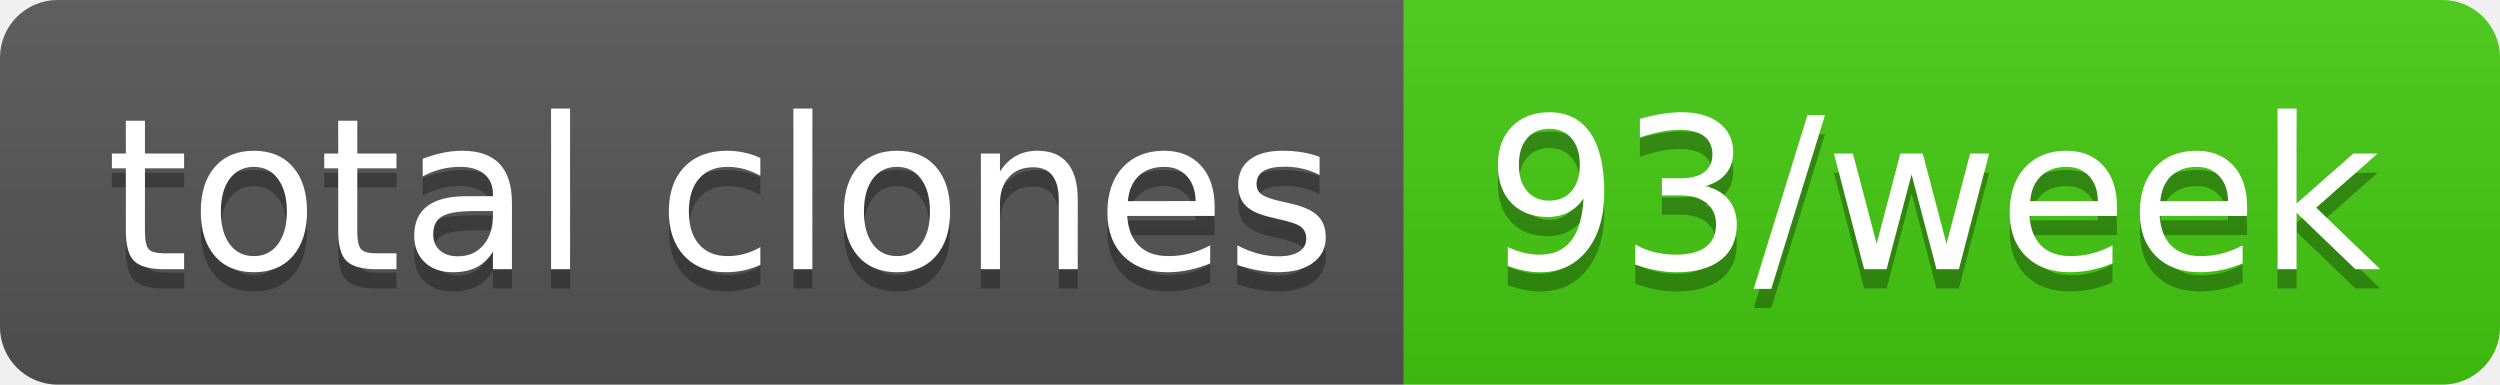
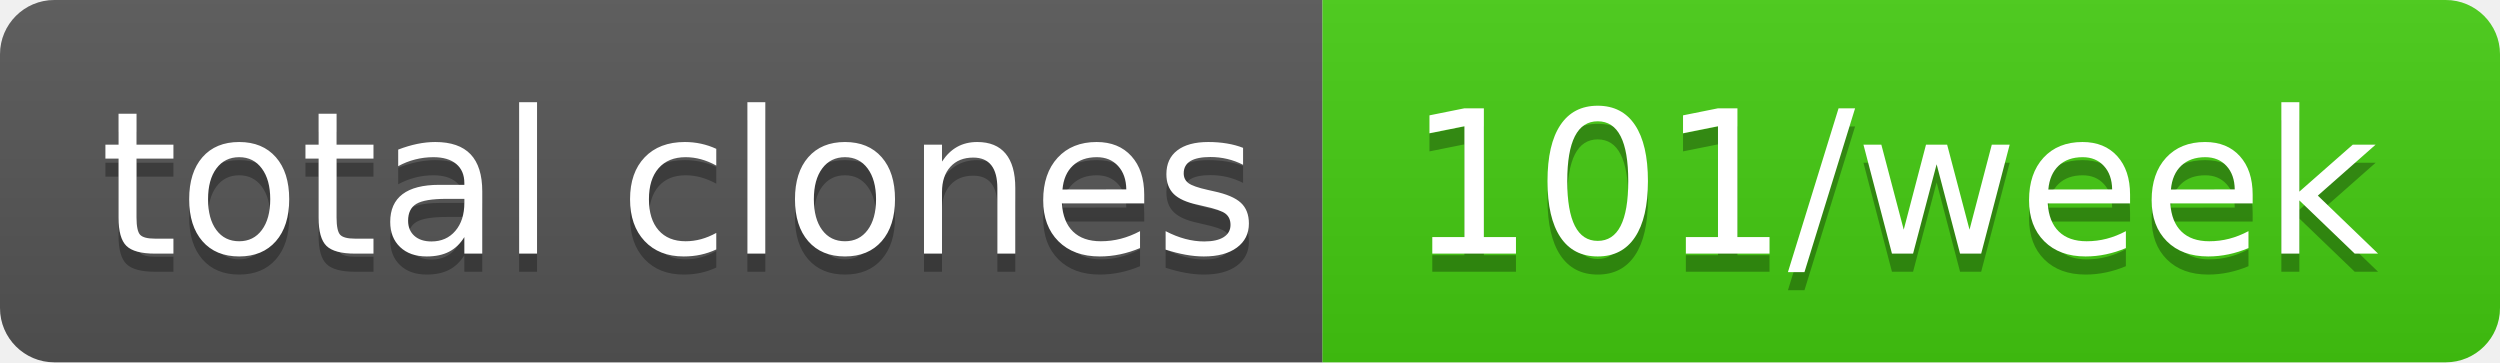
- <svg xmlns="http://www.w3.org/2000/svg" width="130" height="20" role="img" aria-label="total clones: 93/week">
+ <svg xmlns="http://www.w3.org/2000/svg" width="138" height="20" role="img" aria-label="total clones: 101/week">
  <linearGradient id="s" x2="0" y2="100%">
    <stop offset="0" stop-color="#bbb" stop-opacity=".1" />
    <stop offset="1" stop-opacity=".1" />
  </linearGradient>
  <clipPath id="r">
-     <rect width="130" height="20" rx="3" fill="#fff" />
+     <rect width="138" height="20" rx="3" fill="#fff" />
  </clipPath>
  <g clip-path="url(#r)">
    <rect width="73" height="20" fill="#555" />
-     <rect x="73" width="57" height="20" fill="#4c1" />
-     <rect width="130" height="20" fill="url(#s)" />
+     <rect x="73" width="65" height="20" fill="#4c1" />
+     <rect width="138" height="20" fill="url(#s)" />
  </g>
  <g fill="#fff" text-anchor="middle" font-family="Verdana,Geneva,DejaVu Sans,sans-serif" text-rendering="geometricPrecision" font-size="110">
    <text aria-hidden="true" x="375" y="150" fill="#010101" fill-opacity=".3" transform="scale(.1)" textLength="630">total clones</text>
    <text x="375" y="140" transform="scale(.1)" fill="#fff" textLength="630">total clones</text>
-     <text aria-hidden="true" x="1005" y="150" fill="#010101" fill-opacity=".3" transform="scale(.1)" textLength="470">93/week</text>
-     <text x="1005" y="140" transform="scale(.1)" fill="#fff" textLength="470">93/week</text>
+     <text aria-hidden="true" x="1045" y="150" fill="#010101" fill-opacity=".3" transform="scale(.1)" textLength="550">101/week</text>
+     <text x="1045" y="140" transform="scale(.1)" fill="#fff" textLength="550">101/week</text>
  </g>
</svg>
